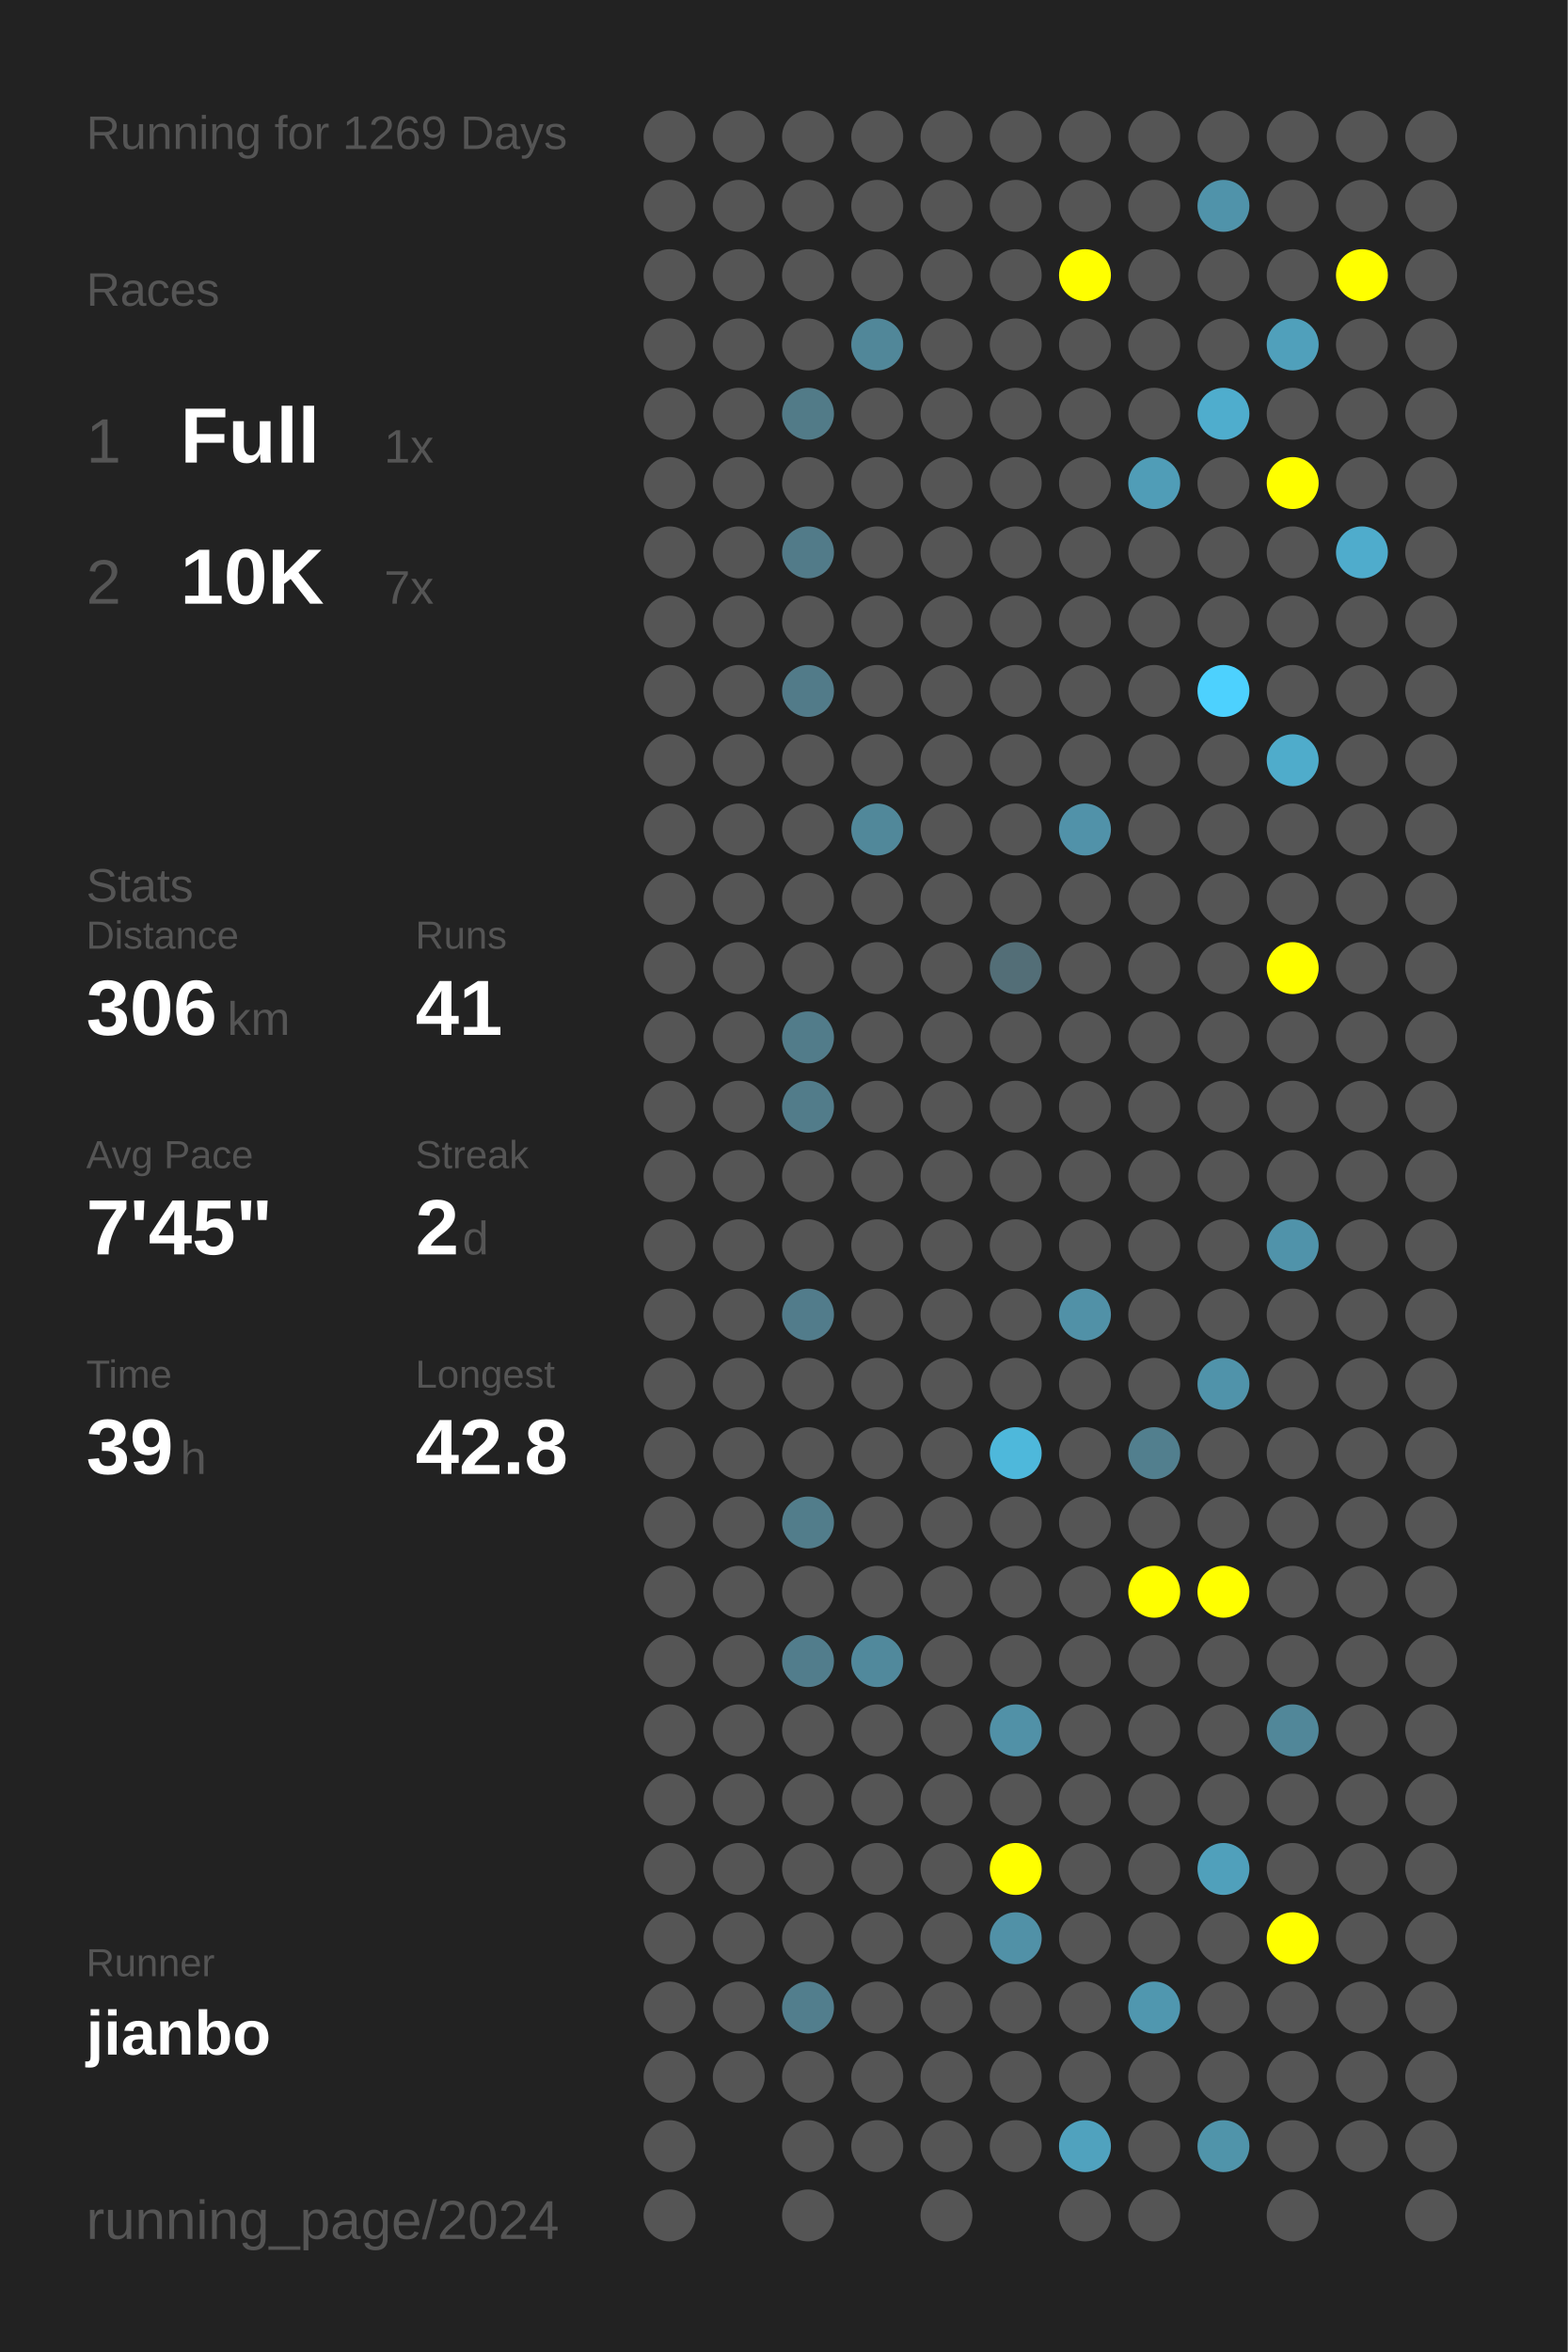
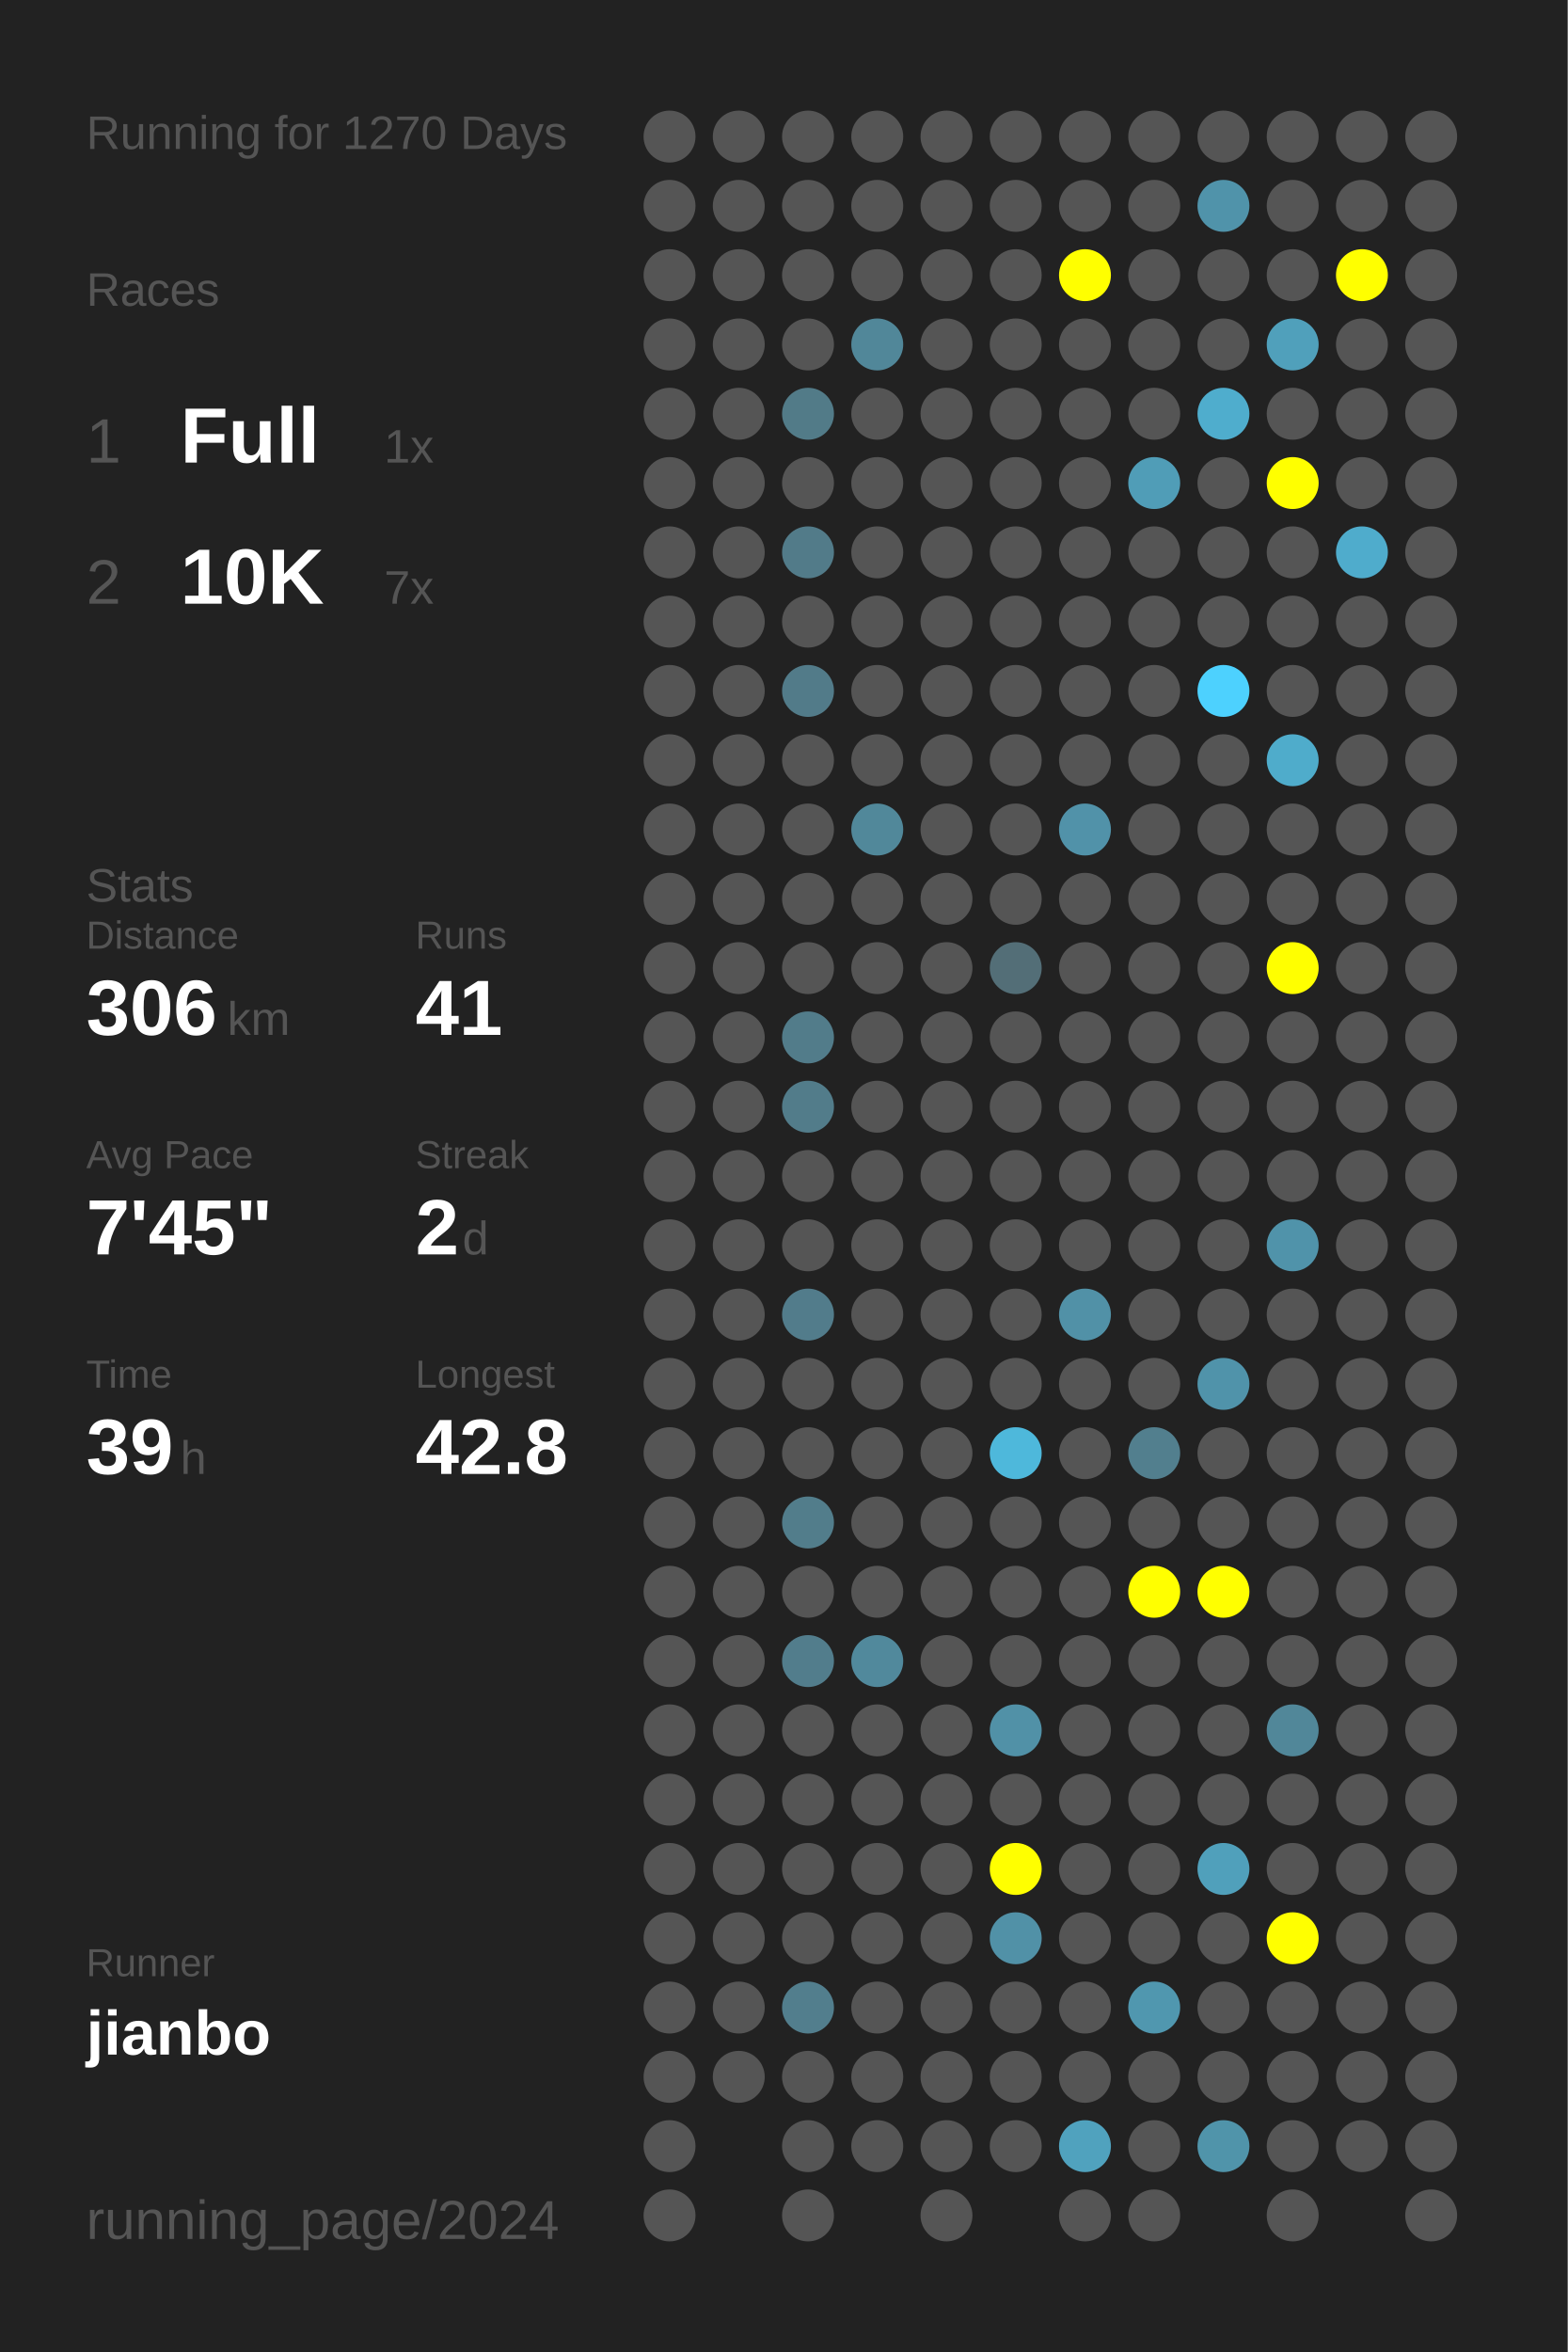
<svg xmlns="http://www.w3.org/2000/svg" baseProfile="full" height="300mm" version="1.1" viewBox="0,0,200,300" width="200mm">
  <defs />
  <rect fill="#222222" height="300" width="200" x="0" y="0" />
-   <text fill="#555555" style="font-size:6px; font-family:Arial;" x="11" y="19">Running for 1269 Days</text>
+   <text fill="#555555" style="font-size:6px; font-family:Arial;" x="11" y="19">Running for 1270 Days</text>
  <text fill="#555555" style="font-size:6px; font-family:Arial;" x="11" y="39">Races</text>
  <text fill="#555555" style="font-size:8px; font-family:Arial;" x="11" y="59">1</text>
  <text fill="#FFFFFF" style="font-size:10px; font-family:Arial; font-weight:bold;" x="23" y="59">Full</text>
  <text fill="#555555" style="font-size:6px; font-family:Arial;" x="49" y="59">1x</text>
  <text fill="#555555" style="font-size:8px; font-family:Arial;" x="11" y="77">2</text>
  <text fill="#FFFFFF" style="font-size:10px; font-family:Arial; font-weight:bold;" x="23" y="77">10K</text>
  <text fill="#555555" style="font-size:6px; font-family:Arial;" x="49" y="77">7x</text>
  <text fill="#555555" style="font-size:6px; font-family:Arial;" x="11" y="115">Stats</text>
  <text fill="#555555" style="font-size:5px; font-family:Arial;" x="11" y="121">Distance</text>
  <text fill="#FFFFFF" style="font-size:10px; font-family:Arial; font-weight:bold;" x="11" y="132">306</text>
  <text fill="#555555" style="font-size:6px; font-family:Arial;" x="29" y="132">km</text>
  <text fill="#555555" style="font-size:5px; font-family:Arial;" x="53" y="121">Runs</text>
  <text fill="#FFFFFF" style="font-size:10px; font-family:Arial; font-weight:bold;" x="53" y="132">41</text>
  <text fill="#555555" style="font-size:5px; font-family:Arial;" x="11" y="149">Avg Pace</text>
  <text fill="#FFFFFF" style="font-size:10px; font-family:Arial; font-weight:bold;" x="11" y="160">7'45"</text>
  <text fill="#555555" style="font-size:5px; font-family:Arial;" x="53" y="149">Streak</text>
  <text fill="#FFFFFF" style="font-size:10px; font-family:Arial; font-weight:bold;" x="53" y="160">2</text>
  <text fill="#555555" style="font-size:6px; font-family:Arial;" x="59" y="160">d</text>
  <text fill="#555555" style="font-size:5px; font-family:Arial;" x="11" y="177">Time</text>
  <text fill="#FFFFFF" style="font-size:10px; font-family:Arial; font-weight:bold;" x="11" y="188">39</text>
  <text fill="#555555" style="font-size:6px; font-family:Arial;" x="23" y="188">h</text>
  <text fill="#555555" style="font-size:5px; font-family:Arial;" x="53" y="177">Longest</text>
  <text fill="#FFFFFF" style="font-size:10px; font-family:Arial; font-weight:bold;" x="53" y="188">42.8</text>
  <text fill="#555555" style="font-size:5px; font-family:Arial;" x="11" y="252.065">Runner</text>
  <text fill="#FFFFFF" style="font-size:8px; font-family:Arial; font-weight:bold;" x="11" y="262.065">jianbo</text>
  <text fill="#555555" style="font-size:7px; font-family:Arial;" x="11" y="285.581">running_page/2024</text>
  <circle cx="85.417" cy="17.419" fill="#555555" r="3.312" />
  <circle cx="85.417" cy="26.258" fill="#555555" r="3.312" />
  <circle cx="85.417" cy="35.097" fill="#555555" r="3.312" />
  <circle cx="85.417" cy="43.935" fill="#555555" r="3.312" />
  <circle cx="85.417" cy="52.774" fill="#555555" r="3.312" />
  <circle cx="85.417" cy="61.613" fill="#555555" r="3.312" />
  <circle cx="85.417" cy="70.452" fill="#555555" r="3.312" />
  <circle cx="85.417" cy="79.29" fill="#555555" r="3.312" />
  <circle cx="85.417" cy="88.129" fill="#555555" r="3.312" />
  <circle cx="85.417" cy="96.968" fill="#555555" r="3.312" />
  <circle cx="85.417" cy="105.806" fill="#555555" r="3.312" />
  <circle cx="85.417" cy="114.645" fill="#555555" r="3.312" />
  <circle cx="85.417" cy="123.484" fill="#555555" r="3.312" />
  <circle cx="85.417" cy="132.323" fill="#555555" r="3.312" />
  <circle cx="85.417" cy="141.161" fill="#555555" r="3.312" />
  <circle cx="85.417" cy="150" fill="#555555" r="3.312" />
  <circle cx="85.417" cy="158.839" fill="#555555" r="3.312" />
  <circle cx="85.417" cy="167.677" fill="#555555" r="3.312" />
  <circle cx="85.417" cy="176.516" fill="#555555" r="3.312" />
  <circle cx="85.417" cy="185.355" fill="#555555" r="3.312" />
  <circle cx="85.417" cy="194.194" fill="#555555" r="3.312" />
  <circle cx="85.417" cy="203.032" fill="#555555" r="3.312" />
  <circle cx="85.417" cy="211.871" fill="#555555" r="3.312" />
  <circle cx="85.417" cy="220.71" fill="#555555" r="3.312" />
  <circle cx="85.417" cy="229.548" fill="#555555" r="3.312" />
  <circle cx="85.417" cy="238.387" fill="#555555" r="3.312" />
  <circle cx="85.417" cy="247.226" fill="#555555" r="3.312" />
  <circle cx="85.417" cy="256.065" fill="#555555" r="3.312" />
  <circle cx="85.417" cy="264.903" fill="#555555" r="3.312" />
  <circle cx="85.417" cy="273.742" fill="#555555" r="3.312" />
  <circle cx="85.417" cy="282.581" fill="#555555" r="3.312" />
  <circle cx="94.25" cy="17.419" fill="#555555" r="3.312" />
  <circle cx="94.25" cy="26.258" fill="#555555" r="3.312" />
  <circle cx="94.25" cy="35.097" fill="#555555" r="3.312" />
  <circle cx="94.25" cy="43.935" fill="#555555" r="3.312" />
  <circle cx="94.25" cy="52.774" fill="#555555" r="3.312" />
  <circle cx="94.25" cy="61.613" fill="#555555" r="3.312" />
  <circle cx="94.25" cy="70.452" fill="#555555" r="3.312" />
  <circle cx="94.25" cy="79.29" fill="#555555" r="3.312" />
  <circle cx="94.25" cy="88.129" fill="#555555" r="3.312" />
  <circle cx="94.25" cy="96.968" fill="#555555" r="3.312" />
  <circle cx="94.25" cy="105.806" fill="#555555" r="3.312" />
  <circle cx="94.25" cy="114.645" fill="#555555" r="3.312" />
  <circle cx="94.25" cy="123.484" fill="#555555" r="3.312" />
  <circle cx="94.25" cy="132.323" fill="#555555" r="3.312" />
  <circle cx="94.25" cy="141.161" fill="#555555" r="3.312" />
  <circle cx="94.25" cy="150" fill="#555555" r="3.312" />
  <circle cx="94.25" cy="158.839" fill="#555555" r="3.312" />
  <circle cx="94.25" cy="167.677" fill="#555555" r="3.312" />
  <circle cx="94.25" cy="176.516" fill="#555555" r="3.312" />
  <circle cx="94.25" cy="185.355" fill="#555555" r="3.312" />
  <circle cx="94.25" cy="194.194" fill="#555555" r="3.312" />
  <circle cx="94.25" cy="203.032" fill="#555555" r="3.312" />
  <circle cx="94.25" cy="211.871" fill="#555555" r="3.312" />
  <circle cx="94.25" cy="220.71" fill="#555555" r="3.312" />
  <circle cx="94.25" cy="229.548" fill="#555555" r="3.312" />
  <circle cx="94.25" cy="238.387" fill="#555555" r="3.312" />
  <circle cx="94.25" cy="247.226" fill="#555555" r="3.312" />
  <circle cx="94.25" cy="256.065" fill="#555555" r="3.312" />
  <circle cx="94.25" cy="264.903" fill="#555555" r="3.312" />
  <circle cx="103.083" cy="17.419" fill="#555555" r="3.312" />
  <circle cx="103.083" cy="26.258" fill="#555555" r="3.312" />
  <circle cx="103.083" cy="35.097" fill="#555555" r="3.312" />
  <circle cx="103.083" cy="43.935" fill="#555555" r="3.312" />
  <circle cx="103.083" cy="52.774" fill="#527b88" r="3.312" />
  <circle cx="103.083" cy="61.613" fill="#555555" r="3.312" />
  <circle cx="103.083" cy="70.452" fill="#527b89" r="3.312" />
  <circle cx="103.083" cy="79.29" fill="#555555" r="3.312" />
  <circle cx="103.083" cy="88.129" fill="#527b89" r="3.312" />
  <circle cx="103.083" cy="96.968" fill="#555555" r="3.312" />
  <circle cx="103.083" cy="105.806" fill="#555555" r="3.312" />
  <circle cx="103.083" cy="114.645" fill="#555555" r="3.312" />
  <circle cx="103.083" cy="123.484" fill="#555555" r="3.312" />
  <circle cx="103.083" cy="132.323" fill="#527c8a" r="3.312" />
  <circle cx="103.083" cy="141.161" fill="#527c8a" r="3.312" />
  <circle cx="103.083" cy="150" fill="#555555" r="3.312" />
  <circle cx="103.083" cy="158.839" fill="#555555" r="3.312" />
  <circle cx="103.083" cy="167.677" fill="#527c8b" r="3.312" />
  <circle cx="103.083" cy="176.516" fill="#555555" r="3.312" />
  <circle cx="103.083" cy="185.355" fill="#555555" r="3.312" />
  <circle cx="103.083" cy="194.194" fill="#527d8b" r="3.312" />
  <circle cx="103.083" cy="203.032" fill="#555555" r="3.312" />
  <circle cx="103.083" cy="211.871" fill="#527d8c" r="3.312" />
  <circle cx="103.083" cy="220.71" fill="#555555" r="3.312" />
  <circle cx="103.083" cy="229.548" fill="#555555" r="3.312" />
  <circle cx="103.083" cy="238.387" fill="#555555" r="3.312" />
  <circle cx="103.083" cy="247.226" fill="#555555" r="3.312" />
  <circle cx="103.083" cy="256.065" fill="#527e8d" r="3.312" />
  <circle cx="103.083" cy="264.903" fill="#555555" r="3.312" />
  <circle cx="103.083" cy="273.742" fill="#555555" r="3.312" />
  <circle cx="103.083" cy="282.581" fill="#555555" r="3.312" />
  <circle cx="111.917" cy="17.419" fill="#555555" r="3.312" />
  <circle cx="111.917" cy="26.258" fill="#555555" r="3.312" />
  <circle cx="111.917" cy="35.097" fill="#555555" r="3.312" />
  <circle cx="111.917" cy="43.935" fill="#518799" r="3.312" />
  <circle cx="111.917" cy="52.774" fill="#555555" r="3.312" />
  <circle cx="111.917" cy="61.613" fill="#555555" r="3.312" />
  <circle cx="111.917" cy="70.452" fill="#555555" r="3.312" />
  <circle cx="111.917" cy="79.29" fill="#555555" r="3.312" />
  <circle cx="111.917" cy="88.129" fill="#555555" r="3.312" />
  <circle cx="111.917" cy="96.968" fill="#555555" r="3.312" />
  <circle cx="111.917" cy="105.806" fill="#51889a" r="3.312" />
  <circle cx="111.917" cy="114.645" fill="#555555" r="3.312" />
  <circle cx="111.917" cy="123.484" fill="#555555" r="3.312" />
  <circle cx="111.917" cy="132.323" fill="#555555" r="3.312" />
  <circle cx="111.917" cy="141.161" fill="#555555" r="3.312" />
  <circle cx="111.917" cy="150" fill="#555555" r="3.312" />
  <circle cx="111.917" cy="158.839" fill="#555555" r="3.312" />
  <circle cx="111.917" cy="167.677" fill="#555555" r="3.312" />
  <circle cx="111.917" cy="176.516" fill="#555555" r="3.312" />
  <circle cx="111.917" cy="185.355" fill="#555555" r="3.312" />
  <circle cx="111.917" cy="194.194" fill="#555555" r="3.312" />
  <circle cx="111.917" cy="203.032" fill="#555555" r="3.312" />
  <circle cx="111.917" cy="211.871" fill="#51899c" r="3.312" />
  <circle cx="111.917" cy="220.71" fill="#555555" r="3.312" />
  <circle cx="111.917" cy="229.548" fill="#555555" r="3.312" />
  <circle cx="111.917" cy="238.387" fill="#555555" r="3.312" />
  <circle cx="111.917" cy="247.226" fill="#555555" r="3.312" />
  <circle cx="111.917" cy="256.065" fill="#555555" r="3.312" />
  <circle cx="111.917" cy="264.903" fill="#555555" r="3.312" />
  <circle cx="111.917" cy="273.742" fill="#555555" r="3.312" />
  <circle cx="120.75" cy="17.419" fill="#555555" r="3.312" />
  <circle cx="120.75" cy="26.258" fill="#555555" r="3.312" />
  <circle cx="120.75" cy="35.097" fill="#555555" r="3.312" />
  <circle cx="120.75" cy="43.935" fill="#555555" r="3.312" />
  <circle cx="120.75" cy="52.774" fill="#555555" r="3.312" />
  <circle cx="120.75" cy="61.613" fill="#555555" r="3.312" />
  <circle cx="120.75" cy="70.452" fill="#555555" r="3.312" />
  <circle cx="120.75" cy="79.29" fill="#555555" r="3.312" />
  <circle cx="120.75" cy="88.129" fill="#555555" r="3.312" />
  <circle cx="120.75" cy="96.968" fill="#555555" r="3.312" />
  <circle cx="120.75" cy="105.806" fill="#555555" r="3.312" />
  <circle cx="120.75" cy="114.645" fill="#555555" r="3.312" />
  <circle cx="120.75" cy="123.484" fill="#555555" r="3.312" />
  <circle cx="120.75" cy="132.323" fill="#555555" r="3.312" />
  <circle cx="120.75" cy="141.161" fill="#555555" r="3.312" />
  <circle cx="120.75" cy="150" fill="#555555" r="3.312" />
  <circle cx="120.75" cy="158.839" fill="#555555" r="3.312" />
  <circle cx="120.75" cy="167.677" fill="#555555" r="3.312" />
  <circle cx="120.75" cy="176.516" fill="#555555" r="3.312" />
  <circle cx="120.75" cy="185.355" fill="#555555" r="3.312" />
  <circle cx="120.75" cy="194.194" fill="#555555" r="3.312" />
  <circle cx="120.75" cy="203.032" fill="#555555" r="3.312" />
  <circle cx="120.75" cy="211.871" fill="#555555" r="3.312" />
  <circle cx="120.75" cy="220.71" fill="#555555" r="3.312" />
  <circle cx="120.75" cy="229.548" fill="#555555" r="3.312" />
  <circle cx="120.75" cy="238.387" fill="#555555" r="3.312" />
  <circle cx="120.75" cy="247.226" fill="#555555" r="3.312" />
  <circle cx="120.75" cy="256.065" fill="#555555" r="3.312" />
  <circle cx="120.75" cy="264.903" fill="#555555" r="3.312" />
  <circle cx="120.75" cy="273.742" fill="#555555" r="3.312" />
  <circle cx="120.75" cy="282.581" fill="#555555" r="3.312" />
  <circle cx="129.583" cy="17.419" fill="#555555" r="3.312" />
  <circle cx="129.583" cy="26.258" fill="#555555" r="3.312" />
  <circle cx="129.583" cy="35.097" fill="#555555" r="3.312" />
  <circle cx="129.583" cy="43.935" fill="#555555" r="3.312" />
  <circle cx="129.583" cy="52.774" fill="#555555" r="3.312" />
  <circle cx="129.583" cy="61.613" fill="#555555" r="3.312" />
  <circle cx="129.583" cy="70.452" fill="#555555" r="3.312" />
  <circle cx="129.583" cy="79.29" fill="#555555" r="3.312" />
  <circle cx="129.583" cy="88.129" fill="#555555" r="3.312" />
  <circle cx="129.583" cy="96.968" fill="#555555" r="3.312" />
  <circle cx="129.583" cy="105.806" fill="#555555" r="3.312" />
  <circle cx="129.583" cy="114.645" fill="#555555" r="3.312" />
  <circle cx="129.583" cy="123.484" fill="#536e77" r="3.312" />
  <circle cx="129.583" cy="132.323" fill="#555555" r="3.312" />
  <circle cx="129.583" cy="141.161" fill="#555555" r="3.312" />
  <circle cx="129.583" cy="150" fill="#555555" r="3.312" />
  <circle cx="129.583" cy="158.839" fill="#555555" r="3.312" />
  <circle cx="129.583" cy="167.677" fill="#555555" r="3.312" />
  <circle cx="129.583" cy="176.516" fill="#555555" r="3.312" />
  <circle cx="129.583" cy="185.355" fill="#4eb8db" r="3.312" />
  <circle cx="129.583" cy="194.194" fill="#555555" r="3.312" />
  <circle cx="129.583" cy="203.032" fill="#555555" r="3.312" />
  <circle cx="129.583" cy="211.871" fill="#555555" r="3.312" />
  <circle cx="129.583" cy="220.71" fill="#5191a7" r="3.312" />
  <circle cx="129.583" cy="229.548" fill="#555555" r="3.312" />
  <circle cx="129.583" cy="238.387" fill="#FFFF00" r="3.312" />
  <circle cx="129.583" cy="247.226" fill="#5191a7" r="3.312" />
  <circle cx="129.583" cy="256.065" fill="#555555" r="3.312" />
  <circle cx="129.583" cy="264.903" fill="#555555" r="3.312" />
  <circle cx="129.583" cy="273.742" fill="#555555" r="3.312" />
  <circle cx="138.417" cy="17.419" fill="#555555" r="3.312" />
  <circle cx="138.417" cy="26.258" fill="#555555" r="3.312" />
  <circle cx="138.417" cy="35.097" fill="#FFFF00" r="3.312" />
  <circle cx="138.417" cy="43.935" fill="#555555" r="3.312" />
  <circle cx="138.417" cy="52.774" fill="#555555" r="3.312" />
  <circle cx="138.417" cy="61.613" fill="#555555" r="3.312" />
  <circle cx="138.417" cy="70.452" fill="#555555" r="3.312" />
  <circle cx="138.417" cy="79.29" fill="#555555" r="3.312" />
  <circle cx="138.417" cy="88.129" fill="#555555" r="3.312" />
  <circle cx="138.417" cy="96.968" fill="#555555" r="3.312" />
  <circle cx="138.417" cy="105.806" fill="#5192a9" r="3.312" />
  <circle cx="138.417" cy="114.645" fill="#555555" r="3.312" />
  <circle cx="138.417" cy="123.484" fill="#555555" r="3.312" />
  <circle cx="138.417" cy="132.323" fill="#555555" r="3.312" />
  <circle cx="138.417" cy="141.161" fill="#555555" r="3.312" />
  <circle cx="138.417" cy="150" fill="#555555" r="3.312" />
  <circle cx="138.417" cy="158.839" fill="#555555" r="3.312" />
  <circle cx="138.417" cy="167.677" fill="#5191a7" r="3.312" />
  <circle cx="138.417" cy="176.516" fill="#555555" r="3.312" />
  <circle cx="138.417" cy="185.355" fill="#555555" r="3.312" />
  <circle cx="138.417" cy="194.194" fill="#555555" r="3.312" />
  <circle cx="138.417" cy="203.032" fill="#555555" r="3.312" />
  <circle cx="138.417" cy="211.871" fill="#555555" r="3.312" />
  <circle cx="138.417" cy="220.71" fill="#555555" r="3.312" />
  <circle cx="138.417" cy="229.548" fill="#555555" r="3.312" />
  <circle cx="138.417" cy="238.387" fill="#555555" r="3.312" />
  <circle cx="138.417" cy="247.226" fill="#555555" r="3.312" />
  <circle cx="138.417" cy="256.065" fill="#555555" r="3.312" />
  <circle cx="138.417" cy="264.903" fill="#555555" r="3.312" />
  <circle cx="138.417" cy="273.742" fill="#50a2be" r="3.312" />
  <circle cx="138.417" cy="282.581" fill="#555555" r="3.312" />
  <circle cx="147.25" cy="17.419" fill="#555555" r="3.312" />
  <circle cx="147.25" cy="26.258" fill="#555555" r="3.312" />
  <circle cx="147.25" cy="35.097" fill="#555555" r="3.312" />
  <circle cx="147.25" cy="43.935" fill="#555555" r="3.312" />
  <circle cx="147.25" cy="52.774" fill="#555555" r="3.312" />
  <circle cx="147.25" cy="61.613" fill="#509db7" r="3.312" />
  <circle cx="147.25" cy="70.452" fill="#555555" r="3.312" />
  <circle cx="147.25" cy="79.29" fill="#555555" r="3.312" />
  <circle cx="147.25" cy="88.129" fill="#555555" r="3.312" />
  <circle cx="147.25" cy="96.968" fill="#555555" r="3.312" />
  <circle cx="147.25" cy="105.806" fill="#555555" r="3.312" />
  <circle cx="147.25" cy="114.645" fill="#555555" r="3.312" />
  <circle cx="147.25" cy="123.484" fill="#555555" r="3.312" />
  <circle cx="147.25" cy="132.323" fill="#555555" r="3.312" />
  <circle cx="147.25" cy="141.161" fill="#555555" r="3.312" />
  <circle cx="147.25" cy="150" fill="#555555" r="3.312" />
  <circle cx="147.25" cy="158.839" fill="#555555" r="3.312" />
  <circle cx="147.25" cy="167.677" fill="#555555" r="3.312" />
  <circle cx="147.25" cy="176.516" fill="#555555" r="3.312" />
  <circle cx="147.25" cy="185.355" fill="#527f8e" r="3.312" />
  <circle cx="147.25" cy="194.194" fill="#555555" r="3.312" />
  <circle cx="147.25" cy="203.032" fill="#FFFF00" r="3.312" />
  <circle cx="147.25" cy="211.871" fill="#555555" r="3.312" />
  <circle cx="147.25" cy="220.71" fill="#555555" r="3.312" />
  <circle cx="147.25" cy="229.548" fill="#555555" r="3.312" />
  <circle cx="147.25" cy="238.387" fill="#555555" r="3.312" />
  <circle cx="147.25" cy="247.226" fill="#555555" r="3.312" />
  <circle cx="147.25" cy="256.065" fill="#5097af" r="3.312" />
  <circle cx="147.25" cy="264.903" fill="#555555" r="3.312" />
  <circle cx="147.25" cy="273.742" fill="#555555" r="3.312" />
  <circle cx="147.25" cy="282.581" fill="#555555" r="3.312" />
  <circle cx="156.083" cy="17.419" fill="#555555" r="3.312" />
  <circle cx="156.083" cy="26.258" fill="#5093aa" r="3.312" />
  <circle cx="156.083" cy="35.097" fill="#555555" r="3.312" />
  <circle cx="156.083" cy="43.935" fill="#555555" r="3.312" />
  <circle cx="156.083" cy="52.774" fill="#4fadcd" r="3.312" />
  <circle cx="156.083" cy="61.613" fill="#555555" r="3.312" />
  <circle cx="156.083" cy="70.452" fill="#555555" r="3.312" />
  <circle cx="156.083" cy="79.29" fill="#555555" r="3.312" />
  <circle cx="156.083" cy="88.129" fill="#4dd1fe" r="3.312" />
  <circle cx="156.083" cy="96.968" fill="#555555" r="3.312" />
  <circle cx="156.083" cy="105.806" fill="#555555" r="3.312" />
  <circle cx="156.083" cy="114.645" fill="#555555" r="3.312" />
  <circle cx="156.083" cy="123.484" fill="#555555" r="3.312" />
  <circle cx="156.083" cy="132.323" fill="#555555" r="3.312" />
  <circle cx="156.083" cy="141.161" fill="#555555" r="3.312" />
  <circle cx="156.083" cy="150" fill="#555555" r="3.312" />
  <circle cx="156.083" cy="158.839" fill="#555555" r="3.312" />
  <circle cx="156.083" cy="167.677" fill="#555555" r="3.312" />
  <circle cx="156.083" cy="176.516" fill="#5093aa" r="3.312" />
  <circle cx="156.083" cy="185.355" fill="#555555" r="3.312" />
  <circle cx="156.083" cy="194.194" fill="#555555" r="3.312" />
  <circle cx="156.083" cy="203.032" fill="#FFFF00" r="3.312" />
  <circle cx="156.083" cy="211.871" fill="#555555" r="3.312" />
  <circle cx="156.083" cy="220.71" fill="#555555" r="3.312" />
  <circle cx="156.083" cy="229.548" fill="#555555" r="3.312" />
  <circle cx="156.083" cy="238.387" fill="#50a0bb" r="3.312" />
  <circle cx="156.083" cy="247.226" fill="#555555" r="3.312" />
  <circle cx="156.083" cy="256.065" fill="#555555" r="3.312" />
  <circle cx="156.083" cy="264.903" fill="#555555" r="3.312" />
  <circle cx="156.083" cy="273.742" fill="#5094aa" r="3.312" />
  <circle cx="164.917" cy="17.419" fill="#555555" r="3.312" />
  <circle cx="164.917" cy="26.258" fill="#555555" r="3.312" />
  <circle cx="164.917" cy="35.097" fill="#555555" r="3.312" />
  <circle cx="164.917" cy="43.935" fill="#50a0bb" r="3.312" />
  <circle cx="164.917" cy="52.774" fill="#555555" r="3.312" />
  <circle cx="164.917" cy="61.613" fill="#FFFF00" r="3.312" />
  <circle cx="164.917" cy="70.452" fill="#555555" r="3.312" />
  <circle cx="164.917" cy="79.29" fill="#555555" r="3.312" />
  <circle cx="164.917" cy="88.129" fill="#555555" r="3.312" />
  <circle cx="164.917" cy="96.968" fill="#4faccb" r="3.312" />
  <circle cx="164.917" cy="105.806" fill="#555555" r="3.312" />
  <circle cx="164.917" cy="114.645" fill="#555555" r="3.312" />
  <circle cx="164.917" cy="123.484" fill="#FFFF00" r="3.312" />
  <circle cx="164.917" cy="132.323" fill="#555555" r="3.312" />
  <circle cx="164.917" cy="141.161" fill="#555555" r="3.312" />
  <circle cx="164.917" cy="150" fill="#555555" r="3.312" />
  <circle cx="164.917" cy="158.839" fill="#5093aa" r="3.312" />
  <circle cx="164.917" cy="167.677" fill="#555555" r="3.312" />
  <circle cx="164.917" cy="176.516" fill="#555555" r="3.312" />
  <circle cx="164.917" cy="185.355" fill="#555555" r="3.312" />
  <circle cx="164.917" cy="194.194" fill="#555555" r="3.312" />
  <circle cx="164.917" cy="203.032" fill="#555555" r="3.312" />
  <circle cx="164.917" cy="211.871" fill="#555555" r="3.312" />
  <circle cx="164.917" cy="220.71" fill="#518799" r="3.312" />
  <circle cx="164.917" cy="229.548" fill="#555555" r="3.312" />
  <circle cx="164.917" cy="238.387" fill="#555555" r="3.312" />
  <circle cx="164.917" cy="247.226" fill="#FFFF00" r="3.312" />
  <circle cx="164.917" cy="256.065" fill="#555555" r="3.312" />
  <circle cx="164.917" cy="264.903" fill="#555555" r="3.312" />
  <circle cx="164.917" cy="273.742" fill="#555555" r="3.312" />
  <circle cx="164.917" cy="282.581" fill="#555555" r="3.312" />
  <circle cx="173.75" cy="17.419" fill="#555555" r="3.312" />
  <circle cx="173.75" cy="26.258" fill="#555555" r="3.312" />
  <circle cx="173.75" cy="35.097" fill="#FFFF00" r="3.312" />
  <circle cx="173.75" cy="43.935" fill="#555555" r="3.312" />
  <circle cx="173.75" cy="52.774" fill="#555555" r="3.312" />
  <circle cx="173.75" cy="61.613" fill="#555555" r="3.312" />
  <circle cx="173.75" cy="70.452" fill="#4faccc" r="3.312" />
  <circle cx="173.75" cy="79.29" fill="#555555" r="3.312" />
  <circle cx="173.75" cy="88.129" fill="#555555" r="3.312" />
  <circle cx="173.75" cy="96.968" fill="#555555" r="3.312" />
  <circle cx="173.75" cy="105.806" fill="#555555" r="3.312" />
  <circle cx="173.75" cy="114.645" fill="#555555" r="3.312" />
  <circle cx="173.75" cy="123.484" fill="#555555" r="3.312" />
  <circle cx="173.75" cy="132.323" fill="#555555" r="3.312" />
  <circle cx="173.75" cy="141.161" fill="#555555" r="3.312" />
  <circle cx="173.75" cy="150" fill="#555555" r="3.312" />
  <circle cx="173.75" cy="158.839" fill="#555555" r="3.312" />
  <circle cx="173.75" cy="167.677" fill="#555555" r="3.312" />
  <circle cx="173.75" cy="176.516" fill="#555555" r="3.312" />
  <circle cx="173.75" cy="185.355" fill="#555555" r="3.312" />
  <circle cx="173.75" cy="194.194" fill="#555555" r="3.312" />
  <circle cx="173.75" cy="203.032" fill="#555555" r="3.312" />
  <circle cx="173.75" cy="211.871" fill="#555555" r="3.312" />
  <circle cx="173.75" cy="220.71" fill="#555555" r="3.312" />
  <circle cx="173.75" cy="229.548" fill="#555555" r="3.312" />
  <circle cx="173.75" cy="238.387" fill="#555555" r="3.312" />
  <circle cx="173.75" cy="247.226" fill="#555555" r="3.312" />
  <circle cx="173.75" cy="256.065" fill="#555555" r="3.312" />
  <circle cx="173.75" cy="264.903" fill="#555555" r="3.312" />
  <circle cx="173.75" cy="273.742" fill="#555555" r="3.312" />
  <circle cx="182.583" cy="17.419" fill="#555555" r="3.312" />
  <circle cx="182.583" cy="26.258" fill="#555555" r="3.312" />
  <circle cx="182.583" cy="35.097" fill="#555555" r="3.312" />
  <circle cx="182.583" cy="43.935" fill="#555555" r="3.312" />
  <circle cx="182.583" cy="52.774" fill="#555555" r="3.312" />
  <circle cx="182.583" cy="61.613" fill="#555555" r="3.312" />
  <circle cx="182.583" cy="70.452" fill="#555555" r="3.312" />
  <circle cx="182.583" cy="79.29" fill="#555555" r="3.312" />
  <circle cx="182.583" cy="88.129" fill="#555555" r="3.312" />
  <circle cx="182.583" cy="96.968" fill="#555555" r="3.312" />
  <circle cx="182.583" cy="105.806" fill="#555555" r="3.312" />
  <circle cx="182.583" cy="114.645" fill="#555555" r="3.312" />
  <circle cx="182.583" cy="123.484" fill="#555555" r="3.312" />
  <circle cx="182.583" cy="132.323" fill="#555555" r="3.312" />
  <circle cx="182.583" cy="141.161" fill="#555555" r="3.312" />
  <circle cx="182.583" cy="150" fill="#555555" r="3.312" />
  <circle cx="182.583" cy="158.839" fill="#555555" r="3.312" />
  <circle cx="182.583" cy="167.677" fill="#555555" r="3.312" />
  <circle cx="182.583" cy="176.516" fill="#555555" r="3.312" />
  <circle cx="182.583" cy="185.355" fill="#555555" r="3.312" />
  <circle cx="182.583" cy="194.194" fill="#555555" r="3.312" />
  <circle cx="182.583" cy="203.032" fill="#555555" r="3.312" />
  <circle cx="182.583" cy="211.871" fill="#555555" r="3.312" />
  <circle cx="182.583" cy="220.71" fill="#555555" r="3.312" />
  <circle cx="182.583" cy="229.548" fill="#555555" r="3.312" />
  <circle cx="182.583" cy="238.387" fill="#555555" r="3.312" />
  <circle cx="182.583" cy="247.226" fill="#555555" r="3.312" />
  <circle cx="182.583" cy="256.065" fill="#555555" r="3.312" />
  <circle cx="182.583" cy="264.903" fill="#555555" r="3.312" />
  <circle cx="182.583" cy="273.742" fill="#555555" r="3.312" />
  <circle cx="182.583" cy="282.581" fill="#555555" r="3.312" />
</svg>
